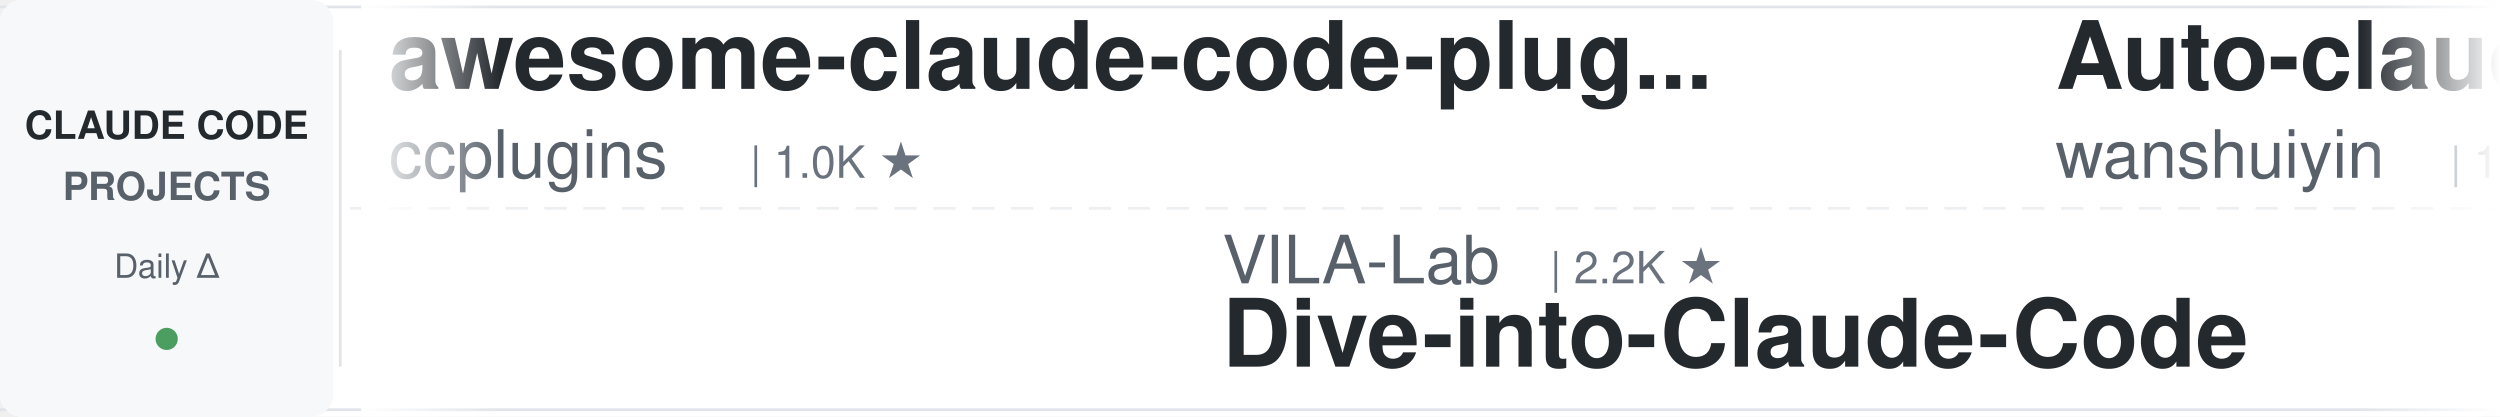
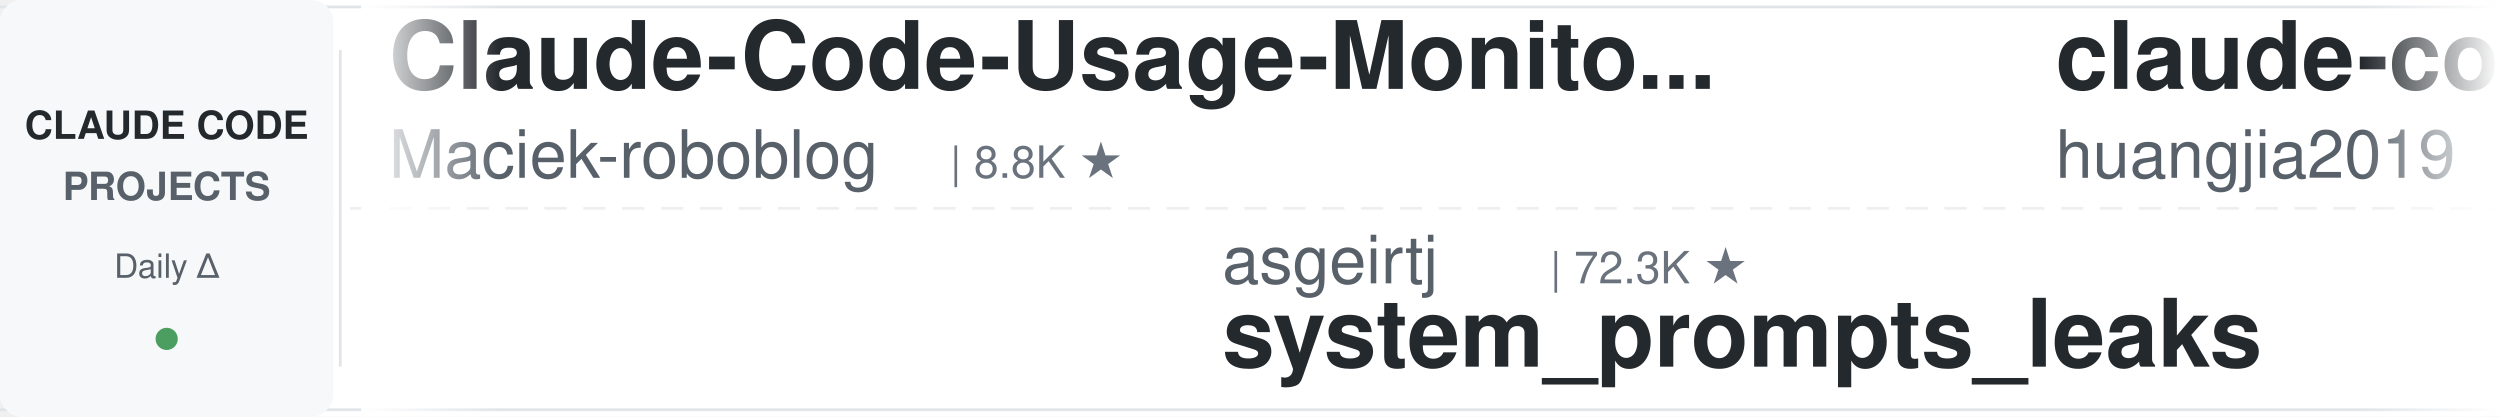
<svg xmlns="http://www.w3.org/2000/svg" width="900" height="150">
  <defs>
    <linearGradient id="leftFade" x1="0%" y1="0%" x2="100%" y2="0%">
      <stop offset="0%" style="stop-color:#ffffff;stop-opacity:1" />
      <stop offset="100%" style="stop-color:#ffffff;stop-opacity:0" />
    </linearGradient>
    <linearGradient id="rightFade" x1="0%" y1="0%" x2="100%" y2="0%">
      <stop offset="0%" style="stop-color:#ffffff;stop-opacity:0" />
      <stop offset="100%" style="stop-color:#ffffff;stop-opacity:1" />
    </linearGradient>
  </defs>
  <rect width="900" height="150" fill="#ffffff" rx="8" />
  <rect x="0" y="2" width="900" height="1" fill="#e1e4e8" />
  <rect x="0" y="147" width="900" height="1" fill="#e1e4e8" />
  <line x1="0" y1="75" x2="900" y2="75" stroke="#e1e4e8" stroke-width="1" stroke-dasharray="8 6" opacity="0.6" />
  <rect x="0" y="0" width="120" height="150" fill="#f6f8fa" rx="8" />
  <text x="60" y="50" font-family="-apple-system, BlinkMacSystemFont, 'Segoe UI', Helvetica, Arial, sans-serif" font-size="14" font-weight="600" fill="#24292e" text-anchor="middle">CLAUDE CODE</text>
  <text x="60" y="72" font-family="-apple-system, BlinkMacSystemFont, 'Segoe UI', Helvetica, Arial, sans-serif" font-size="14" font-weight="600" fill="#586069" text-anchor="middle">PROJECTS</text>
  <text x="60" y="100" font-family="-apple-system, BlinkMacSystemFont, 'Segoe UI', Helvetica, Arial, sans-serif" font-size="12" font-weight="500" fill="#586069" text-anchor="middle">Daily Δ</text>
  <circle cx="60" cy="122" r="4" fill="#22863a" opacity="0.8" />
  <rect x="122" y="18" width="1" height="114" fill="#e1e4e8" />
  <clipPath id="tickerClip">
    <rect x="130" y="0" width="770" height="150" />
  </clipPath>
  <g clip-path="url(#tickerClip)">
    <g id="tickerItems">
      <animateTransform attributeName="transform" attributeType="XML" type="translate" from="0 0" to="-3000 0" dur="54s" repeatCount="indefinite" />
      <g transform="translate(0, 0)">
-         <text x="140" y="32" font-family="-apple-system, BlinkMacSystemFont, 'Segoe UI', Helvetica, Arial, sans-serif" font-size="34" font-weight="600" fill="#24292e">awesome-claude-code-plug...</text>
-         <text x="140" y="64" font-family="-apple-system, BlinkMacSystemFont, 'Segoe UI', Helvetica, Arial, sans-serif" font-size="24" font-weight="400" fill="#586069">ccplugins</text>
-         <text x="270" y="64" font-family="-apple-system, BlinkMacSystemFont, 'Segoe UI', Helvetica, Arial, sans-serif" font-size="16" font-weight="500" fill="#6a737d">| 1.0K ★</text>
+         <text x="140" y="32" font-family="-apple-system, BlinkMacSystemFont, 'Segoe UI', Helvetica, Arial, sans-serif" font-size="34" font-weight="600" fill="#24292e">Claude-Code-Usage-Monito...</text>
+         <text x="140" y="64" font-family="-apple-system, BlinkMacSystemFont, 'Segoe UI', Helvetica, Arial, sans-serif" font-size="24" font-weight="400" fill="#586069">Maciek-roboblog</text>
+         <text x="342" y="64" font-family="-apple-system, BlinkMacSystemFont, 'Segoe UI', Helvetica, Arial, sans-serif" font-size="16" font-weight="500" fill="#6a737d">| 8.8K ★</text>
      </g>
      <g transform="translate(300, 0)">
-         <text x="140" y="102" font-family="-apple-system, BlinkMacSystemFont, 'Segoe UI', Helvetica, Arial, sans-serif" font-size="24" font-weight="400" fill="#586069">VILA-Lab</text>
-         <text x="258" y="102" font-family="-apple-system, BlinkMacSystemFont, 'Segoe UI', Helvetica, Arial, sans-serif" font-size="16" font-weight="500" fill="#6a737d">| 2.2K ★</text>
-         <text x="140" y="132" font-family="-apple-system, BlinkMacSystemFont, 'Segoe UI', Helvetica, Arial, sans-serif" font-size="34" font-weight="600" fill="#24292e">Dive-into-Claude-Code</text>
+         <text x="140" y="102" font-family="-apple-system, BlinkMacSystemFont, 'Segoe UI', Helvetica, Arial, sans-serif" font-size="24" font-weight="400" fill="#586069">asgeirtj</text>
+         <text x="258" y="102" font-family="-apple-system, BlinkMacSystemFont, 'Segoe UI', Helvetica, Arial, sans-serif" font-size="16" font-weight="500" fill="#6a737d">| 72.3K ★</text>
+         <text x="140" y="132" font-family="-apple-system, BlinkMacSystemFont, 'Segoe UI', Helvetica, Arial, sans-serif" font-size="34" font-weight="600" fill="#24292e">system_prompts_leaks</text>
      </g>
      <g transform="translate(600, 0)">
-         <text x="140" y="32" font-family="-apple-system, BlinkMacSystemFont, 'Segoe UI', Helvetica, Arial, sans-serif" font-size="34" font-weight="600" fill="#24292e">Auto-claude-code-researc...</text>
-         <text x="140" y="64" font-family="-apple-system, BlinkMacSystemFont, 'Segoe UI', Helvetica, Arial, sans-serif" font-size="24" font-weight="400" fill="#586069">wanshuiyin</text>
-         <text x="282" y="64" font-family="-apple-system, BlinkMacSystemFont, 'Segoe UI', Helvetica, Arial, sans-serif" font-size="16" font-weight="500" fill="#6a737d">| 19.6K ★</text>
+         <text x="140" y="32" font-family="-apple-system, BlinkMacSystemFont, 'Segoe UI', Helvetica, Arial, sans-serif" font-size="34" font-weight="600" fill="#24292e">claude-code-engineering</text>
+         <text x="140" y="64" font-family="-apple-system, BlinkMacSystemFont, 'Segoe UI', Helvetica, Arial, sans-serif" font-size="24" font-weight="400" fill="#586069">huangjia2019</text>
+         <text x="306" y="64" font-family="-apple-system, BlinkMacSystemFont, 'Segoe UI', Helvetica, Arial, sans-serif" font-size="16" font-weight="500" fill="#6a737d">| 1.2K ★</text>
      </g>
      <g transform="translate(900, 0)">
-         <text x="140" y="102" font-family="-apple-system, BlinkMacSystemFont, 'Segoe UI', Helvetica, Arial, sans-serif" font-size="24" font-weight="400" fill="#586069">musistudio</text>
-         <text x="282" y="102" font-family="-apple-system, BlinkMacSystemFont, 'Segoe UI', Helvetica, Arial, sans-serif" font-size="16" font-weight="500" fill="#6a737d">| 38.3K ★</text>
-         <text x="140" y="132" font-family="-apple-system, BlinkMacSystemFont, 'Segoe UI', Helvetica, Arial, sans-serif" font-size="34" font-weight="600" fill="#24292e">claude-code-router</text>
+         <text x="140" y="102" font-family="-apple-system, BlinkMacSystemFont, 'Segoe UI', Helvetica, Arial, sans-serif" font-size="24" font-weight="400" fill="#586069">ding113</text>
+         <text x="246" y="102" font-family="-apple-system, BlinkMacSystemFont, 'Segoe UI', Helvetica, Arial, sans-serif" font-size="16" font-weight="500" fill="#6a737d">| 3.4K ★</text>
+         <text x="140" y="132" font-family="-apple-system, BlinkMacSystemFont, 'Segoe UI', Helvetica, Arial, sans-serif" font-size="34" font-weight="600" fill="#24292e">claude-code-hub</text>
      </g>
      <g transform="translate(1200, 0)">
-         <text x="140" y="32" font-family="-apple-system, BlinkMacSystemFont, 'Segoe UI', Helvetica, Arial, sans-serif" font-size="34" font-weight="600" fill="#24292e">claude-code-from-source</text>
-         <text x="140" y="64" font-family="-apple-system, BlinkMacSystemFont, 'Segoe UI', Helvetica, Arial, sans-serif" font-size="24" font-weight="400" fill="#586069">alejandrobalderas</text>
-         <text x="366" y="64" font-family="-apple-system, BlinkMacSystemFont, 'Segoe UI', Helvetica, Arial, sans-serif" font-size="16" font-weight="500" fill="#6a737d">| 3.0K ★</text>
+         <text x="140" y="32" font-family="-apple-system, BlinkMacSystemFont, 'Segoe UI', Helvetica, Arial, sans-serif" font-size="34" font-weight="600" fill="#24292e">arcads-claude-code-mrpai...</text>
+         <text x="140" y="64" font-family="-apple-system, BlinkMacSystemFont, 'Segoe UI', Helvetica, Arial, sans-serif" font-size="24" font-weight="400" fill="#586069">mrpaidsocial</text>
+         <text x="306" y="64" font-family="-apple-system, BlinkMacSystemFont, 'Segoe UI', Helvetica, Arial, sans-serif" font-size="16" font-weight="500" fill="#6a737d">| 1.7K ★</text>
      </g>
      <g transform="translate(1500, 0)">
-         <text x="140" y="102" font-family="-apple-system, BlinkMacSystemFont, 'Segoe UI', Helvetica, Arial, sans-serif" font-size="24" font-weight="400" fill="#586069">OneRedOak</text>
-         <text x="270" y="102" font-family="-apple-system, BlinkMacSystemFont, 'Segoe UI', Helvetica, Arial, sans-serif" font-size="16" font-weight="500" fill="#6a737d">| 3.9K ★</text>
-         <text x="140" y="132" font-family="-apple-system, BlinkMacSystemFont, 'Segoe UI', Helvetica, Arial, sans-serif" font-size="34" font-weight="600" fill="#24292e">claude-code-workflows</text>
+         <text x="140" y="102" font-family="-apple-system, BlinkMacSystemFont, 'Segoe UI', Helvetica, Arial, sans-serif" font-size="24" font-weight="400" fill="#586069">Donchitos</text>
+         <text x="270" y="102" font-family="-apple-system, BlinkMacSystemFont, 'Segoe UI', Helvetica, Arial, sans-serif" font-size="16" font-weight="500" fill="#6a737d">| 40.5K ★</text>
+         <text x="140" y="132" font-family="-apple-system, BlinkMacSystemFont, 'Segoe UI', Helvetica, Arial, sans-serif" font-size="34" font-weight="600" fill="#24292e">Claude-Code-Game-Studios</text>
      </g>
      <g transform="translate(1800, 0)">
-         <text x="140" y="32" font-family="-apple-system, BlinkMacSystemFont, 'Segoe UI', Helvetica, Arial, sans-serif" font-size="34" font-weight="600" fill="#24292e">claude-code-my-workflow</text>
-         <text x="140" y="64" font-family="-apple-system, BlinkMacSystemFont, 'Segoe UI', Helvetica, Arial, sans-serif" font-size="24" font-weight="400" fill="#586069">pedrohcgs</text>
-         <text x="270" y="64" font-family="-apple-system, BlinkMacSystemFont, 'Segoe UI', Helvetica, Arial, sans-serif" font-size="16" font-weight="500" fill="#6a737d">| 1.7K ★</text>
+         <text x="140" y="32" font-family="-apple-system, BlinkMacSystemFont, 'Segoe UI', Helvetica, Arial, sans-serif" font-size="34" font-weight="600" fill="#24292e">Claude-Code-Quest</text>
+         <text x="140" y="64" font-family="-apple-system, BlinkMacSystemFont, 'Segoe UI', Helvetica, Arial, sans-serif" font-size="24" font-weight="400" fill="#586069">wesammustafa</text>
+         <text x="306" y="64" font-family="-apple-system, BlinkMacSystemFont, 'Segoe UI', Helvetica, Arial, sans-serif" font-size="16" font-weight="500" fill="#6a737d">| 3.7K ★</text>
      </g>
      <g transform="translate(2100, 0)">
-         <text x="140" y="102" font-family="-apple-system, BlinkMacSystemFont, 'Segoe UI', Helvetica, Arial, sans-serif" font-size="24" font-weight="400" fill="#586069">Chachamaru127</text>
-         <text x="318" y="102" font-family="-apple-system, BlinkMacSystemFont, 'Segoe UI', Helvetica, Arial, sans-serif" font-size="16" font-weight="500" fill="#6a737d">| 3.2K ★</text>
-         <text x="140" y="132" font-family="-apple-system, BlinkMacSystemFont, 'Segoe UI', Helvetica, Arial, sans-serif" font-size="34" font-weight="600" fill="#24292e">claude-code-harness</text>
+         <text x="140" y="102" font-family="-apple-system, BlinkMacSystemFont, 'Segoe UI', Helvetica, Arial, sans-serif" font-size="24" font-weight="400" fill="#586069">https-deeplearning-ai</text>
+         <text x="414" y="102" font-family="-apple-system, BlinkMacSystemFont, 'Segoe UI', Helvetica, Arial, sans-serif" font-size="16" font-weight="500" fill="#6a737d">| 566 ★</text>
+         <text x="140" y="132" font-family="-apple-system, BlinkMacSystemFont, 'Segoe UI', Helvetica, Arial, sans-serif" font-size="34" font-weight="600" fill="#24292e">sc-claude-code-files</text>
      </g>
      <g transform="translate(2400, 0)">
-         <text x="140" y="32" font-family="-apple-system, BlinkMacSystemFont, 'Segoe UI', Helvetica, Arial, sans-serif" font-size="34" font-weight="600" fill="#24292e">claude-code-guide</text>
-         <text x="140" y="64" font-family="-apple-system, BlinkMacSystemFont, 'Segoe UI', Helvetica, Arial, sans-serif" font-size="24" font-weight="400" fill="#586069">Cranot</text>
-         <text x="234" y="64" font-family="-apple-system, BlinkMacSystemFont, 'Segoe UI', Helvetica, Arial, sans-serif" font-size="16" font-weight="500" fill="#6a737d">| 2.9K ★</text>
+         <text x="140" y="32" font-family="-apple-system, BlinkMacSystemFont, 'Segoe UI', Helvetica, Arial, sans-serif" font-size="34" font-weight="600" fill="#24292e">claude-coder</text>
+         <text x="140" y="64" font-family="-apple-system, BlinkMacSystemFont, 'Segoe UI', Helvetica, Arial, sans-serif" font-size="24" font-weight="400" fill="#586069">kodu-ai</text>
+         <text x="246" y="64" font-family="-apple-system, BlinkMacSystemFont, 'Segoe UI', Helvetica, Arial, sans-serif" font-size="16" font-weight="500" fill="#6a737d">| 5.2K ★</text>
      </g>
      <g transform="translate(2700, 0)">
-         <text x="140" y="102" font-family="-apple-system, BlinkMacSystemFont, 'Segoe UI', Helvetica, Arial, sans-serif" font-size="24" font-weight="400" fill="#586069">jqueryscript</text>
-         <text x="306" y="102" font-family="-apple-system, BlinkMacSystemFont, 'Segoe UI', Helvetica, Arial, sans-serif" font-size="16" font-weight="500" fill="#6a737d">| 555 ★</text>
-         <text x="140" y="132" font-family="-apple-system, BlinkMacSystemFont, 'Segoe UI', Helvetica, Arial, sans-serif" font-size="34" font-weight="600" fill="#24292e">awesome-claude-code</text>
+         <text x="140" y="102" font-family="-apple-system, BlinkMacSystemFont, 'Segoe UI', Helvetica, Arial, sans-serif" font-size="24" font-weight="400" fill="#586069">xu-xiang</text>
+         <text x="258" y="102" font-family="-apple-system, BlinkMacSystemFont, 'Segoe UI', Helvetica, Arial, sans-serif" font-size="16" font-weight="500" fill="#6a737d">| 2.0K ★</text>
+         <text x="140" y="132" font-family="-apple-system, BlinkMacSystemFont, 'Segoe UI', Helvetica, Arial, sans-serif" font-size="34" font-weight="600" fill="#24292e">everything-claude-code-z...</text>
      </g>
      <g transform="translate(3000, 0)">
-         <text x="140" y="32" font-family="-apple-system, BlinkMacSystemFont, 'Segoe UI', Helvetica, Arial, sans-serif" font-size="34" font-weight="600" fill="#24292e">awesome-claude-code-plug...</text>
-         <text x="140" y="64" font-family="-apple-system, BlinkMacSystemFont, 'Segoe UI', Helvetica, Arial, sans-serif" font-size="24" font-weight="400" fill="#586069">ccplugins</text>
-         <text x="270" y="64" font-family="-apple-system, BlinkMacSystemFont, 'Segoe UI', Helvetica, Arial, sans-serif" font-size="16" font-weight="500" fill="#6a737d">| 1.0K ★</text>
+         <text x="140" y="32" font-family="-apple-system, BlinkMacSystemFont, 'Segoe UI', Helvetica, Arial, sans-serif" font-size="34" font-weight="600" fill="#24292e">Claude-Code-Usage-Monito...</text>
+         <text x="140" y="64" font-family="-apple-system, BlinkMacSystemFont, 'Segoe UI', Helvetica, Arial, sans-serif" font-size="24" font-weight="400" fill="#586069">Maciek-roboblog</text>
+         <text x="342" y="64" font-family="-apple-system, BlinkMacSystemFont, 'Segoe UI', Helvetica, Arial, sans-serif" font-size="16" font-weight="500" fill="#6a737d">| 8.8K ★</text>
      </g>
      <g transform="translate(3300, 0)">
-         <text x="140" y="102" font-family="-apple-system, BlinkMacSystemFont, 'Segoe UI', Helvetica, Arial, sans-serif" font-size="24" font-weight="400" fill="#586069">VILA-Lab</text>
-         <text x="258" y="102" font-family="-apple-system, BlinkMacSystemFont, 'Segoe UI', Helvetica, Arial, sans-serif" font-size="16" font-weight="500" fill="#6a737d">| 2.2K ★</text>
-         <text x="140" y="132" font-family="-apple-system, BlinkMacSystemFont, 'Segoe UI', Helvetica, Arial, sans-serif" font-size="34" font-weight="600" fill="#24292e">Dive-into-Claude-Code</text>
+         <text x="140" y="102" font-family="-apple-system, BlinkMacSystemFont, 'Segoe UI', Helvetica, Arial, sans-serif" font-size="24" font-weight="400" fill="#586069">asgeirtj</text>
+         <text x="258" y="102" font-family="-apple-system, BlinkMacSystemFont, 'Segoe UI', Helvetica, Arial, sans-serif" font-size="16" font-weight="500" fill="#6a737d">| 72.3K ★</text>
+         <text x="140" y="132" font-family="-apple-system, BlinkMacSystemFont, 'Segoe UI', Helvetica, Arial, sans-serif" font-size="34" font-weight="600" fill="#24292e">system_prompts_leaks</text>
      </g>
      <g transform="translate(3600, 0)">
-         <text x="140" y="32" font-family="-apple-system, BlinkMacSystemFont, 'Segoe UI', Helvetica, Arial, sans-serif" font-size="34" font-weight="600" fill="#24292e">Auto-claude-code-researc...</text>
-         <text x="140" y="64" font-family="-apple-system, BlinkMacSystemFont, 'Segoe UI', Helvetica, Arial, sans-serif" font-size="24" font-weight="400" fill="#586069">wanshuiyin</text>
-         <text x="282" y="64" font-family="-apple-system, BlinkMacSystemFont, 'Segoe UI', Helvetica, Arial, sans-serif" font-size="16" font-weight="500" fill="#6a737d">| 19.6K ★</text>
+         <text x="140" y="32" font-family="-apple-system, BlinkMacSystemFont, 'Segoe UI', Helvetica, Arial, sans-serif" font-size="34" font-weight="600" fill="#24292e">claude-code-engineering</text>
+         <text x="140" y="64" font-family="-apple-system, BlinkMacSystemFont, 'Segoe UI', Helvetica, Arial, sans-serif" font-size="24" font-weight="400" fill="#586069">huangjia2019</text>
+         <text x="306" y="64" font-family="-apple-system, BlinkMacSystemFont, 'Segoe UI', Helvetica, Arial, sans-serif" font-size="16" font-weight="500" fill="#6a737d">| 1.2K ★</text>
      </g>
      <g transform="translate(3900, 0)">
-         <text x="140" y="102" font-family="-apple-system, BlinkMacSystemFont, 'Segoe UI', Helvetica, Arial, sans-serif" font-size="24" font-weight="400" fill="#586069">musistudio</text>
-         <text x="282" y="102" font-family="-apple-system, BlinkMacSystemFont, 'Segoe UI', Helvetica, Arial, sans-serif" font-size="16" font-weight="500" fill="#6a737d">| 38.3K ★</text>
-         <text x="140" y="132" font-family="-apple-system, BlinkMacSystemFont, 'Segoe UI', Helvetica, Arial, sans-serif" font-size="34" font-weight="600" fill="#24292e">claude-code-router</text>
+         <text x="140" y="102" font-family="-apple-system, BlinkMacSystemFont, 'Segoe UI', Helvetica, Arial, sans-serif" font-size="24" font-weight="400" fill="#586069">ding113</text>
+         <text x="246" y="102" font-family="-apple-system, BlinkMacSystemFont, 'Segoe UI', Helvetica, Arial, sans-serif" font-size="16" font-weight="500" fill="#6a737d">| 3.4K ★</text>
+         <text x="140" y="132" font-family="-apple-system, BlinkMacSystemFont, 'Segoe UI', Helvetica, Arial, sans-serif" font-size="34" font-weight="600" fill="#24292e">claude-code-hub</text>
      </g>
    </g>
  </g>
  <rect x="130" y="0" width="50" height="150" fill="url(#leftFade)" />
  <rect x="850" y="0" width="50" height="150" fill="url(#rightFade)" />
</svg>
